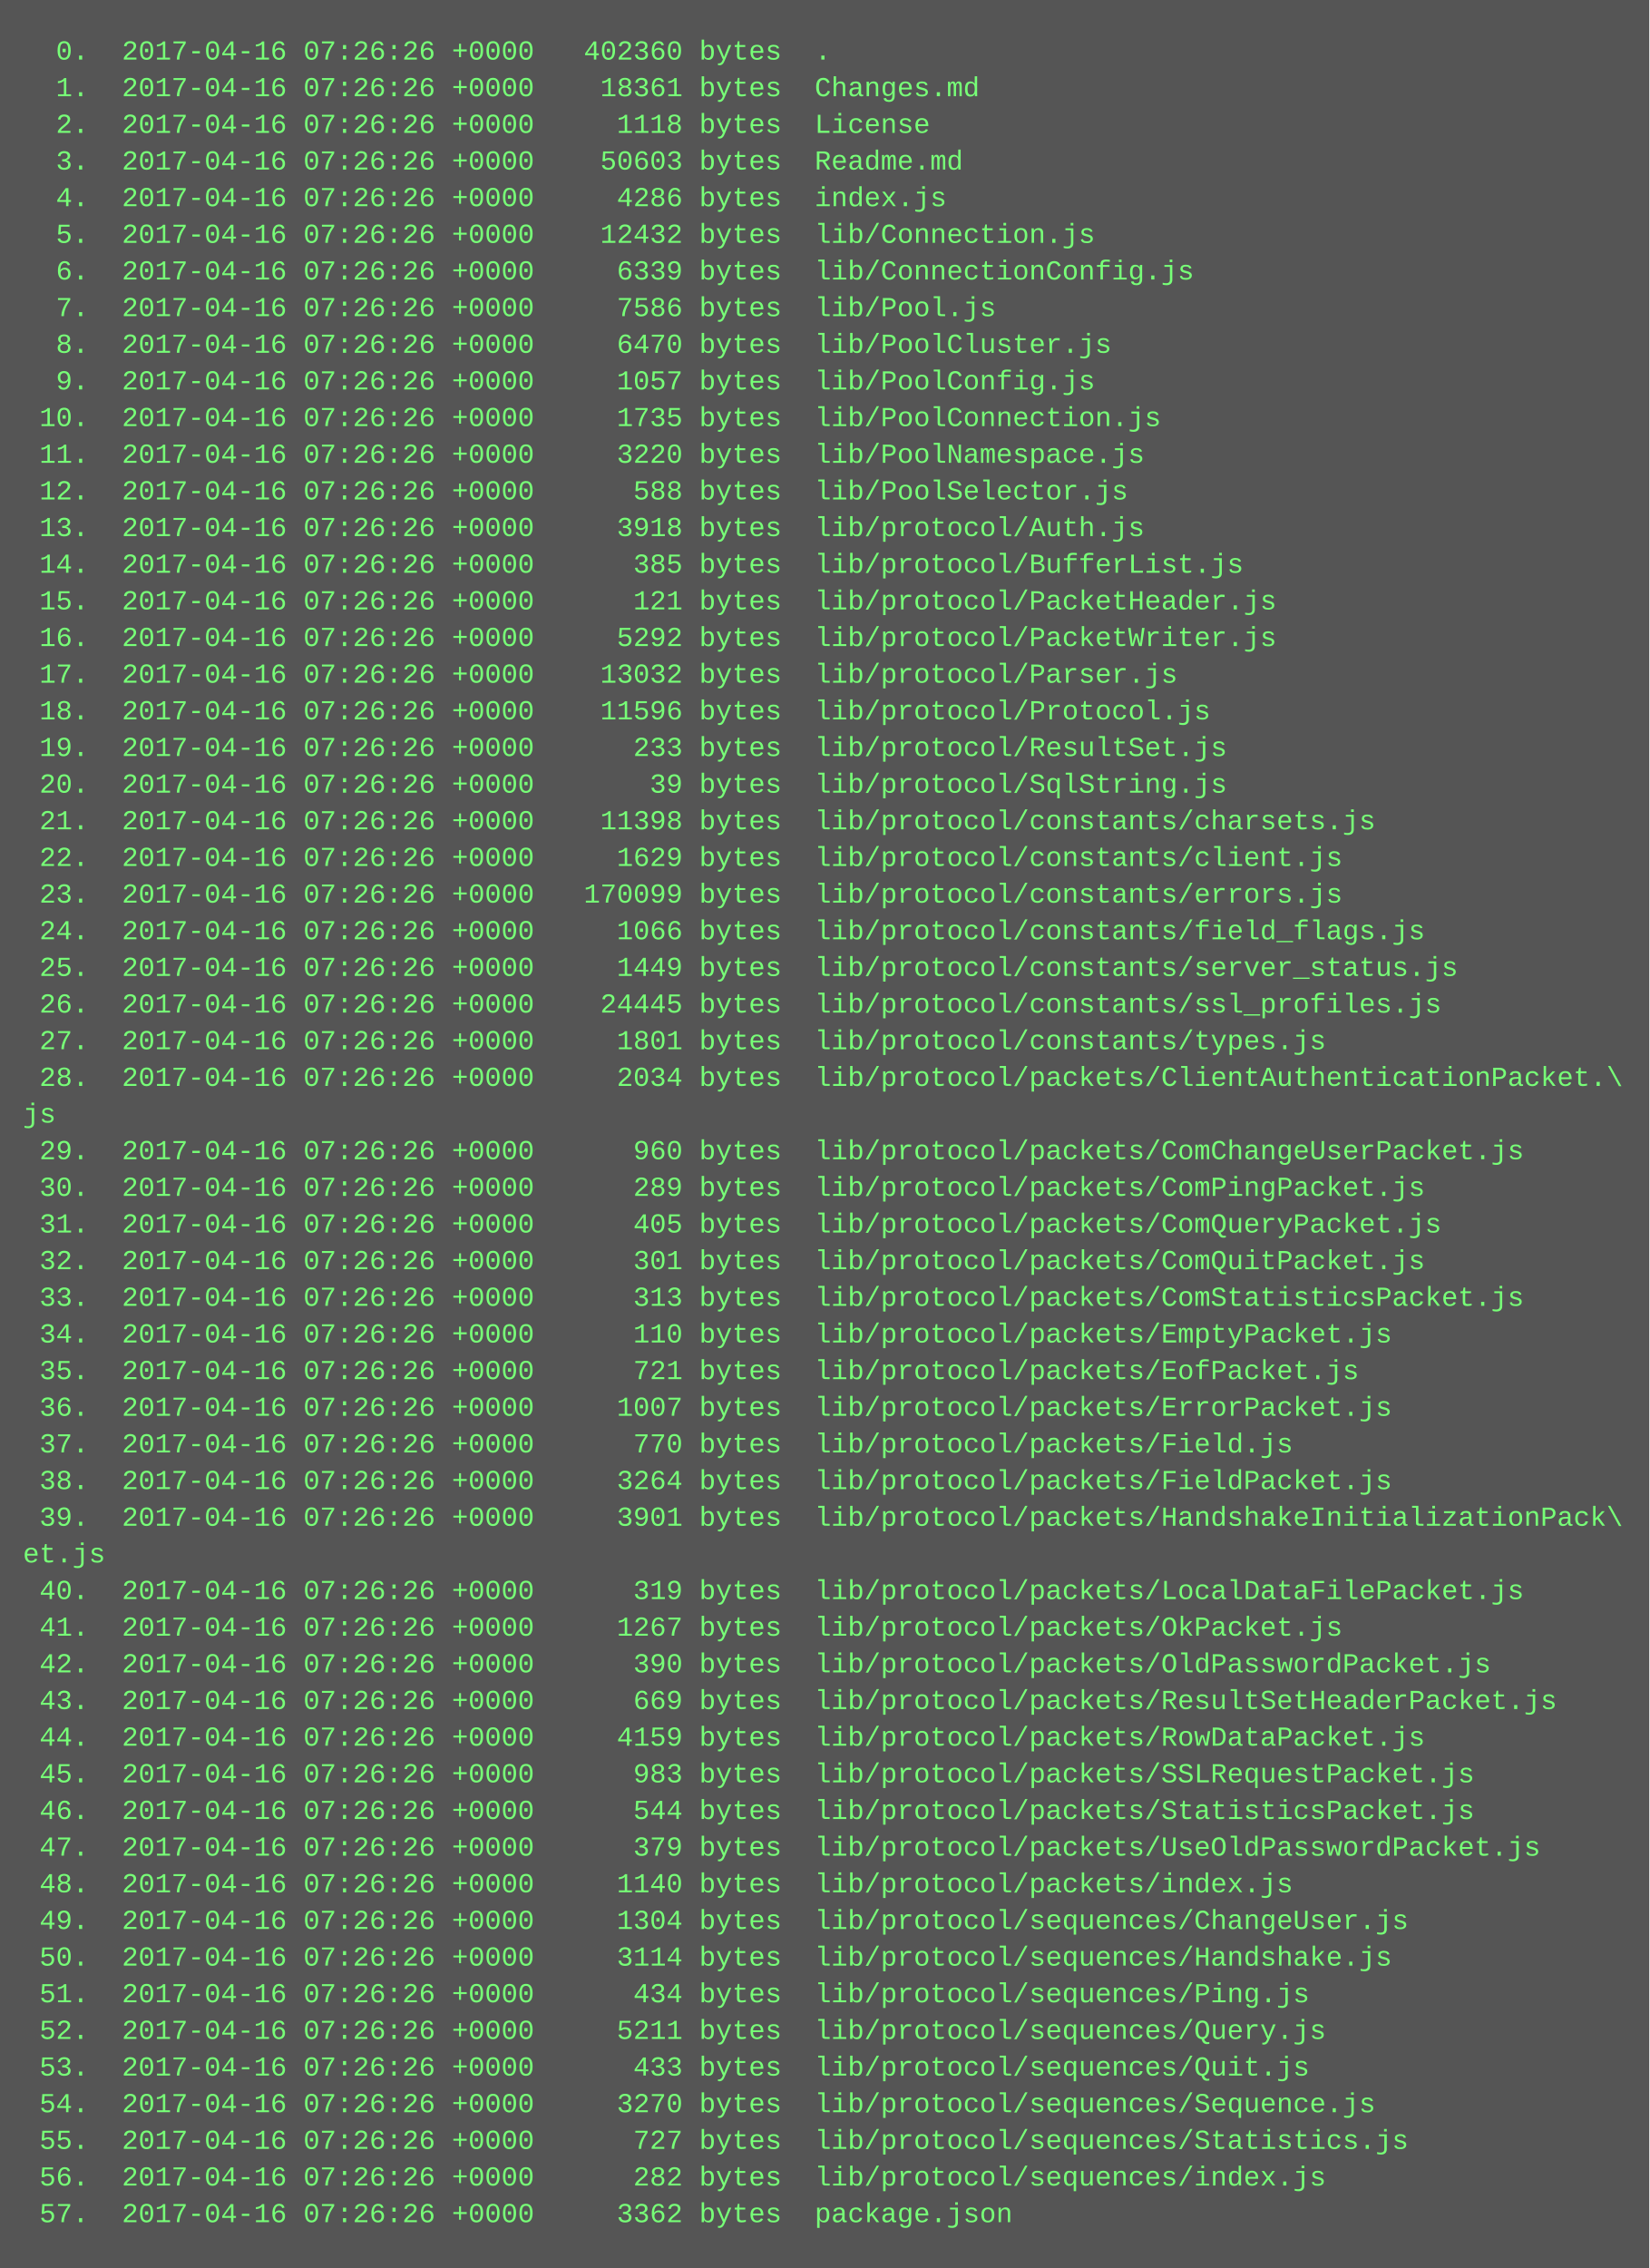
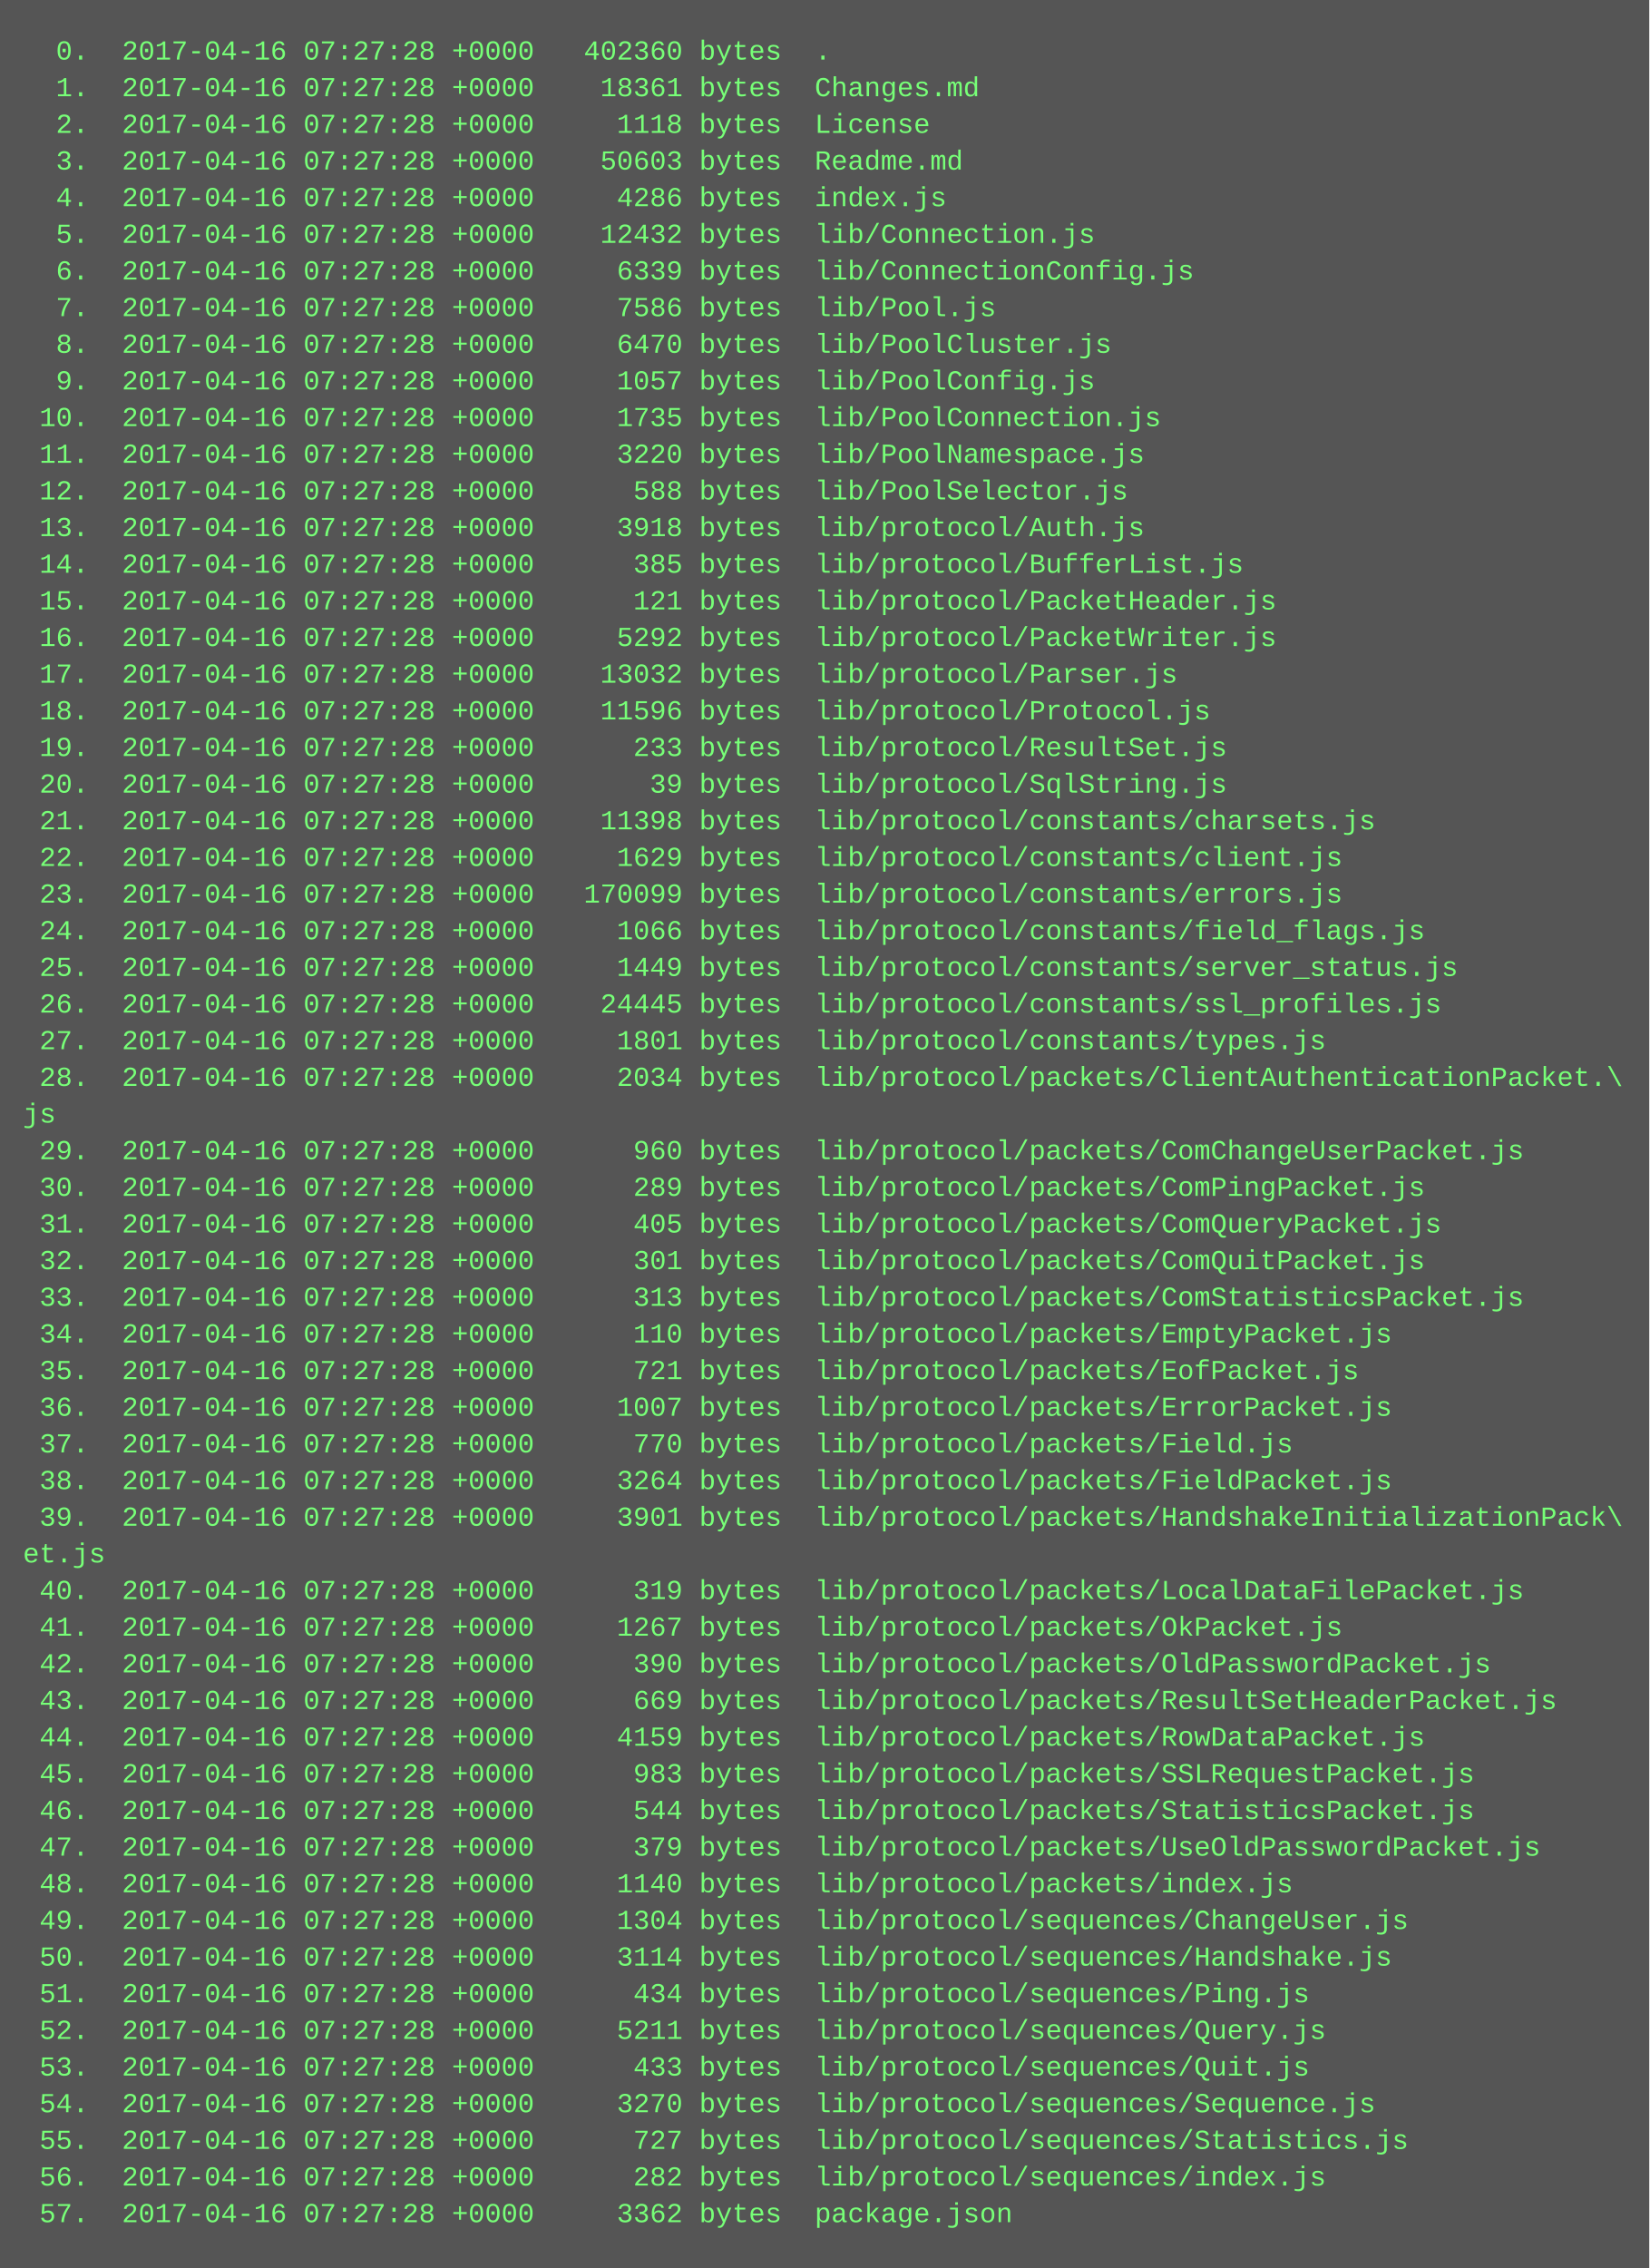
<svg xmlns="http://www.w3.org/2000/svg" height="990" width="720">
  <rect height="990" fill="#555" width="720" />
  <text fill="#7f7" font-family="Courier New" font-size="12" xml:space="preserve">
-     <tspan x="10" y="26">  0.  2017-04-16 07:26:26 +0000   402360 bytes  .</tspan>
-     <tspan x="10" y="42">  1.  2017-04-16 07:26:26 +0000    18361 bytes  Changes.md</tspan>
-     <tspan x="10" y="58">  2.  2017-04-16 07:26:26 +0000     1118 bytes  License</tspan>
-     <tspan x="10" y="74">  3.  2017-04-16 07:26:26 +0000    50603 bytes  Readme.md</tspan>
-     <tspan x="10" y="90">  4.  2017-04-16 07:26:26 +0000     4286 bytes  index.js</tspan>
-     <tspan x="10" y="106">  5.  2017-04-16 07:26:26 +0000    12432 bytes  lib/Connection.js</tspan>
-     <tspan x="10" y="122">  6.  2017-04-16 07:26:26 +0000     6339 bytes  lib/ConnectionConfig.js</tspan>
-     <tspan x="10" y="138">  7.  2017-04-16 07:26:26 +0000     7586 bytes  lib/Pool.js</tspan>
-     <tspan x="10" y="154">  8.  2017-04-16 07:26:26 +0000     6470 bytes  lib/PoolCluster.js</tspan>
-     <tspan x="10" y="170">  9.  2017-04-16 07:26:26 +0000     1057 bytes  lib/PoolConfig.js</tspan>
-     <tspan x="10" y="186"> 10.  2017-04-16 07:26:26 +0000     1735 bytes  lib/PoolConnection.js</tspan>
-     <tspan x="10" y="202"> 11.  2017-04-16 07:26:26 +0000     3220 bytes  lib/PoolNamespace.js</tspan>
-     <tspan x="10" y="218"> 12.  2017-04-16 07:26:26 +0000      588 bytes  lib/PoolSelector.js</tspan>
-     <tspan x="10" y="234"> 13.  2017-04-16 07:26:26 +0000     3918 bytes  lib/protocol/Auth.js</tspan>
-     <tspan x="10" y="250"> 14.  2017-04-16 07:26:26 +0000      385 bytes  lib/protocol/BufferList.js</tspan>
-     <tspan x="10" y="266"> 15.  2017-04-16 07:26:26 +0000      121 bytes  lib/protocol/PacketHeader.js</tspan>
-     <tspan x="10" y="282"> 16.  2017-04-16 07:26:26 +0000     5292 bytes  lib/protocol/PacketWriter.js</tspan>
-     <tspan x="10" y="298"> 17.  2017-04-16 07:26:26 +0000    13032 bytes  lib/protocol/Parser.js</tspan>
-     <tspan x="10" y="314"> 18.  2017-04-16 07:26:26 +0000    11596 bytes  lib/protocol/Protocol.js</tspan>
-     <tspan x="10" y="330"> 19.  2017-04-16 07:26:26 +0000      233 bytes  lib/protocol/ResultSet.js</tspan>
-     <tspan x="10" y="346"> 20.  2017-04-16 07:26:26 +0000       39 bytes  lib/protocol/SqlString.js</tspan>
-     <tspan x="10" y="362"> 21.  2017-04-16 07:26:26 +0000    11398 bytes  lib/protocol/constants/charsets.js</tspan>
-     <tspan x="10" y="378"> 22.  2017-04-16 07:26:26 +0000     1629 bytes  lib/protocol/constants/client.js</tspan>
-     <tspan x="10" y="394"> 23.  2017-04-16 07:26:26 +0000   170099 bytes  lib/protocol/constants/errors.js</tspan>
-     <tspan x="10" y="410"> 24.  2017-04-16 07:26:26 +0000     1066 bytes  lib/protocol/constants/field_flags.js</tspan>
-     <tspan x="10" y="426"> 25.  2017-04-16 07:26:26 +0000     1449 bytes  lib/protocol/constants/server_status.js</tspan>
-     <tspan x="10" y="442"> 26.  2017-04-16 07:26:26 +0000    24445 bytes  lib/protocol/constants/ssl_profiles.js</tspan>
-     <tspan x="10" y="458"> 27.  2017-04-16 07:26:26 +0000     1801 bytes  lib/protocol/constants/types.js</tspan>
-     <tspan x="10" y="474"> 28.  2017-04-16 07:26:26 +0000     2034 bytes  lib/protocol/packets/ClientAuthenticationPacket.\</tspan>
+     <tspan x="10" y="26">  0.  2017-04-16 07:27:28 +0000   402360 bytes  .</tspan>
+     <tspan x="10" y="42">  1.  2017-04-16 07:27:28 +0000    18361 bytes  Changes.md</tspan>
+     <tspan x="10" y="58">  2.  2017-04-16 07:27:28 +0000     1118 bytes  License</tspan>
+     <tspan x="10" y="74">  3.  2017-04-16 07:27:28 +0000    50603 bytes  Readme.md</tspan>
+     <tspan x="10" y="90">  4.  2017-04-16 07:27:28 +0000     4286 bytes  index.js</tspan>
+     <tspan x="10" y="106">  5.  2017-04-16 07:27:28 +0000    12432 bytes  lib/Connection.js</tspan>
+     <tspan x="10" y="122">  6.  2017-04-16 07:27:28 +0000     6339 bytes  lib/ConnectionConfig.js</tspan>
+     <tspan x="10" y="138">  7.  2017-04-16 07:27:28 +0000     7586 bytes  lib/Pool.js</tspan>
+     <tspan x="10" y="154">  8.  2017-04-16 07:27:28 +0000     6470 bytes  lib/PoolCluster.js</tspan>
+     <tspan x="10" y="170">  9.  2017-04-16 07:27:28 +0000     1057 bytes  lib/PoolConfig.js</tspan>
+     <tspan x="10" y="186"> 10.  2017-04-16 07:27:28 +0000     1735 bytes  lib/PoolConnection.js</tspan>
+     <tspan x="10" y="202"> 11.  2017-04-16 07:27:28 +0000     3220 bytes  lib/PoolNamespace.js</tspan>
+     <tspan x="10" y="218"> 12.  2017-04-16 07:27:28 +0000      588 bytes  lib/PoolSelector.js</tspan>
+     <tspan x="10" y="234"> 13.  2017-04-16 07:27:28 +0000     3918 bytes  lib/protocol/Auth.js</tspan>
+     <tspan x="10" y="250"> 14.  2017-04-16 07:27:28 +0000      385 bytes  lib/protocol/BufferList.js</tspan>
+     <tspan x="10" y="266"> 15.  2017-04-16 07:27:28 +0000      121 bytes  lib/protocol/PacketHeader.js</tspan>
+     <tspan x="10" y="282"> 16.  2017-04-16 07:27:28 +0000     5292 bytes  lib/protocol/PacketWriter.js</tspan>
+     <tspan x="10" y="298"> 17.  2017-04-16 07:27:28 +0000    13032 bytes  lib/protocol/Parser.js</tspan>
+     <tspan x="10" y="314"> 18.  2017-04-16 07:27:28 +0000    11596 bytes  lib/protocol/Protocol.js</tspan>
+     <tspan x="10" y="330"> 19.  2017-04-16 07:27:28 +0000      233 bytes  lib/protocol/ResultSet.js</tspan>
+     <tspan x="10" y="346"> 20.  2017-04-16 07:27:28 +0000       39 bytes  lib/protocol/SqlString.js</tspan>
+     <tspan x="10" y="362"> 21.  2017-04-16 07:27:28 +0000    11398 bytes  lib/protocol/constants/charsets.js</tspan>
+     <tspan x="10" y="378"> 22.  2017-04-16 07:27:28 +0000     1629 bytes  lib/protocol/constants/client.js</tspan>
+     <tspan x="10" y="394"> 23.  2017-04-16 07:27:28 +0000   170099 bytes  lib/protocol/constants/errors.js</tspan>
+     <tspan x="10" y="410"> 24.  2017-04-16 07:27:28 +0000     1066 bytes  lib/protocol/constants/field_flags.js</tspan>
+     <tspan x="10" y="426"> 25.  2017-04-16 07:27:28 +0000     1449 bytes  lib/protocol/constants/server_status.js</tspan>
+     <tspan x="10" y="442"> 26.  2017-04-16 07:27:28 +0000    24445 bytes  lib/protocol/constants/ssl_profiles.js</tspan>
+     <tspan x="10" y="458"> 27.  2017-04-16 07:27:28 +0000     1801 bytes  lib/protocol/constants/types.js</tspan>
+     <tspan x="10" y="474"> 28.  2017-04-16 07:27:28 +0000     2034 bytes  lib/protocol/packets/ClientAuthenticationPacket.\</tspan>
    <tspan x="10" y="490">js</tspan>
-     <tspan x="10" y="506"> 29.  2017-04-16 07:26:26 +0000      960 bytes  lib/protocol/packets/ComChangeUserPacket.js</tspan>
-     <tspan x="10" y="522"> 30.  2017-04-16 07:26:26 +0000      289 bytes  lib/protocol/packets/ComPingPacket.js</tspan>
-     <tspan x="10" y="538"> 31.  2017-04-16 07:26:26 +0000      405 bytes  lib/protocol/packets/ComQueryPacket.js</tspan>
-     <tspan x="10" y="554"> 32.  2017-04-16 07:26:26 +0000      301 bytes  lib/protocol/packets/ComQuitPacket.js</tspan>
-     <tspan x="10" y="570"> 33.  2017-04-16 07:26:26 +0000      313 bytes  lib/protocol/packets/ComStatisticsPacket.js</tspan>
-     <tspan x="10" y="586"> 34.  2017-04-16 07:26:26 +0000      110 bytes  lib/protocol/packets/EmptyPacket.js</tspan>
-     <tspan x="10" y="602"> 35.  2017-04-16 07:26:26 +0000      721 bytes  lib/protocol/packets/EofPacket.js</tspan>
-     <tspan x="10" y="618"> 36.  2017-04-16 07:26:26 +0000     1007 bytes  lib/protocol/packets/ErrorPacket.js</tspan>
-     <tspan x="10" y="634"> 37.  2017-04-16 07:26:26 +0000      770 bytes  lib/protocol/packets/Field.js</tspan>
-     <tspan x="10" y="650"> 38.  2017-04-16 07:26:26 +0000     3264 bytes  lib/protocol/packets/FieldPacket.js</tspan>
-     <tspan x="10" y="666"> 39.  2017-04-16 07:26:26 +0000     3901 bytes  lib/protocol/packets/HandshakeInitializationPack\</tspan>
+     <tspan x="10" y="506"> 29.  2017-04-16 07:27:28 +0000      960 bytes  lib/protocol/packets/ComChangeUserPacket.js</tspan>
+     <tspan x="10" y="522"> 30.  2017-04-16 07:27:28 +0000      289 bytes  lib/protocol/packets/ComPingPacket.js</tspan>
+     <tspan x="10" y="538"> 31.  2017-04-16 07:27:28 +0000      405 bytes  lib/protocol/packets/ComQueryPacket.js</tspan>
+     <tspan x="10" y="554"> 32.  2017-04-16 07:27:28 +0000      301 bytes  lib/protocol/packets/ComQuitPacket.js</tspan>
+     <tspan x="10" y="570"> 33.  2017-04-16 07:27:28 +0000      313 bytes  lib/protocol/packets/ComStatisticsPacket.js</tspan>
+     <tspan x="10" y="586"> 34.  2017-04-16 07:27:28 +0000      110 bytes  lib/protocol/packets/EmptyPacket.js</tspan>
+     <tspan x="10" y="602"> 35.  2017-04-16 07:27:28 +0000      721 bytes  lib/protocol/packets/EofPacket.js</tspan>
+     <tspan x="10" y="618"> 36.  2017-04-16 07:27:28 +0000     1007 bytes  lib/protocol/packets/ErrorPacket.js</tspan>
+     <tspan x="10" y="634"> 37.  2017-04-16 07:27:28 +0000      770 bytes  lib/protocol/packets/Field.js</tspan>
+     <tspan x="10" y="650"> 38.  2017-04-16 07:27:28 +0000     3264 bytes  lib/protocol/packets/FieldPacket.js</tspan>
+     <tspan x="10" y="666"> 39.  2017-04-16 07:27:28 +0000     3901 bytes  lib/protocol/packets/HandshakeInitializationPack\</tspan>
    <tspan x="10" y="682">et.js</tspan>
-     <tspan x="10" y="698"> 40.  2017-04-16 07:26:26 +0000      319 bytes  lib/protocol/packets/LocalDataFilePacket.js</tspan>
-     <tspan x="10" y="714"> 41.  2017-04-16 07:26:26 +0000     1267 bytes  lib/protocol/packets/OkPacket.js</tspan>
-     <tspan x="10" y="730"> 42.  2017-04-16 07:26:26 +0000      390 bytes  lib/protocol/packets/OldPasswordPacket.js</tspan>
-     <tspan x="10" y="746"> 43.  2017-04-16 07:26:26 +0000      669 bytes  lib/protocol/packets/ResultSetHeaderPacket.js</tspan>
-     <tspan x="10" y="762"> 44.  2017-04-16 07:26:26 +0000     4159 bytes  lib/protocol/packets/RowDataPacket.js</tspan>
-     <tspan x="10" y="778"> 45.  2017-04-16 07:26:26 +0000      983 bytes  lib/protocol/packets/SSLRequestPacket.js</tspan>
-     <tspan x="10" y="794"> 46.  2017-04-16 07:26:26 +0000      544 bytes  lib/protocol/packets/StatisticsPacket.js</tspan>
-     <tspan x="10" y="810"> 47.  2017-04-16 07:26:26 +0000      379 bytes  lib/protocol/packets/UseOldPasswordPacket.js</tspan>
-     <tspan x="10" y="826"> 48.  2017-04-16 07:26:26 +0000     1140 bytes  lib/protocol/packets/index.js</tspan>
-     <tspan x="10" y="842"> 49.  2017-04-16 07:26:26 +0000     1304 bytes  lib/protocol/sequences/ChangeUser.js</tspan>
-     <tspan x="10" y="858"> 50.  2017-04-16 07:26:26 +0000     3114 bytes  lib/protocol/sequences/Handshake.js</tspan>
-     <tspan x="10" y="874"> 51.  2017-04-16 07:26:26 +0000      434 bytes  lib/protocol/sequences/Ping.js</tspan>
-     <tspan x="10" y="890"> 52.  2017-04-16 07:26:26 +0000     5211 bytes  lib/protocol/sequences/Query.js</tspan>
-     <tspan x="10" y="906"> 53.  2017-04-16 07:26:26 +0000      433 bytes  lib/protocol/sequences/Quit.js</tspan>
-     <tspan x="10" y="922"> 54.  2017-04-16 07:26:26 +0000     3270 bytes  lib/protocol/sequences/Sequence.js</tspan>
-     <tspan x="10" y="938"> 55.  2017-04-16 07:26:26 +0000      727 bytes  lib/protocol/sequences/Statistics.js</tspan>
-     <tspan x="10" y="954"> 56.  2017-04-16 07:26:26 +0000      282 bytes  lib/protocol/sequences/index.js</tspan>
-     <tspan x="10" y="970"> 57.  2017-04-16 07:26:26 +0000     3362 bytes  package.json</tspan>
+     <tspan x="10" y="698"> 40.  2017-04-16 07:27:28 +0000      319 bytes  lib/protocol/packets/LocalDataFilePacket.js</tspan>
+     <tspan x="10" y="714"> 41.  2017-04-16 07:27:28 +0000     1267 bytes  lib/protocol/packets/OkPacket.js</tspan>
+     <tspan x="10" y="730"> 42.  2017-04-16 07:27:28 +0000      390 bytes  lib/protocol/packets/OldPasswordPacket.js</tspan>
+     <tspan x="10" y="746"> 43.  2017-04-16 07:27:28 +0000      669 bytes  lib/protocol/packets/ResultSetHeaderPacket.js</tspan>
+     <tspan x="10" y="762"> 44.  2017-04-16 07:27:28 +0000     4159 bytes  lib/protocol/packets/RowDataPacket.js</tspan>
+     <tspan x="10" y="778"> 45.  2017-04-16 07:27:28 +0000      983 bytes  lib/protocol/packets/SSLRequestPacket.js</tspan>
+     <tspan x="10" y="794"> 46.  2017-04-16 07:27:28 +0000      544 bytes  lib/protocol/packets/StatisticsPacket.js</tspan>
+     <tspan x="10" y="810"> 47.  2017-04-16 07:27:28 +0000      379 bytes  lib/protocol/packets/UseOldPasswordPacket.js</tspan>
+     <tspan x="10" y="826"> 48.  2017-04-16 07:27:28 +0000     1140 bytes  lib/protocol/packets/index.js</tspan>
+     <tspan x="10" y="842"> 49.  2017-04-16 07:27:28 +0000     1304 bytes  lib/protocol/sequences/ChangeUser.js</tspan>
+     <tspan x="10" y="858"> 50.  2017-04-16 07:27:28 +0000     3114 bytes  lib/protocol/sequences/Handshake.js</tspan>
+     <tspan x="10" y="874"> 51.  2017-04-16 07:27:28 +0000      434 bytes  lib/protocol/sequences/Ping.js</tspan>
+     <tspan x="10" y="890"> 52.  2017-04-16 07:27:28 +0000     5211 bytes  lib/protocol/sequences/Query.js</tspan>
+     <tspan x="10" y="906"> 53.  2017-04-16 07:27:28 +0000      433 bytes  lib/protocol/sequences/Quit.js</tspan>
+     <tspan x="10" y="922"> 54.  2017-04-16 07:27:28 +0000     3270 bytes  lib/protocol/sequences/Sequence.js</tspan>
+     <tspan x="10" y="938"> 55.  2017-04-16 07:27:28 +0000      727 bytes  lib/protocol/sequences/Statistics.js</tspan>
+     <tspan x="10" y="954"> 56.  2017-04-16 07:27:28 +0000      282 bytes  lib/protocol/sequences/index.js</tspan>
+     <tspan x="10" y="970"> 57.  2017-04-16 07:27:28 +0000     3362 bytes  package.json</tspan>
  </text>
</svg>
